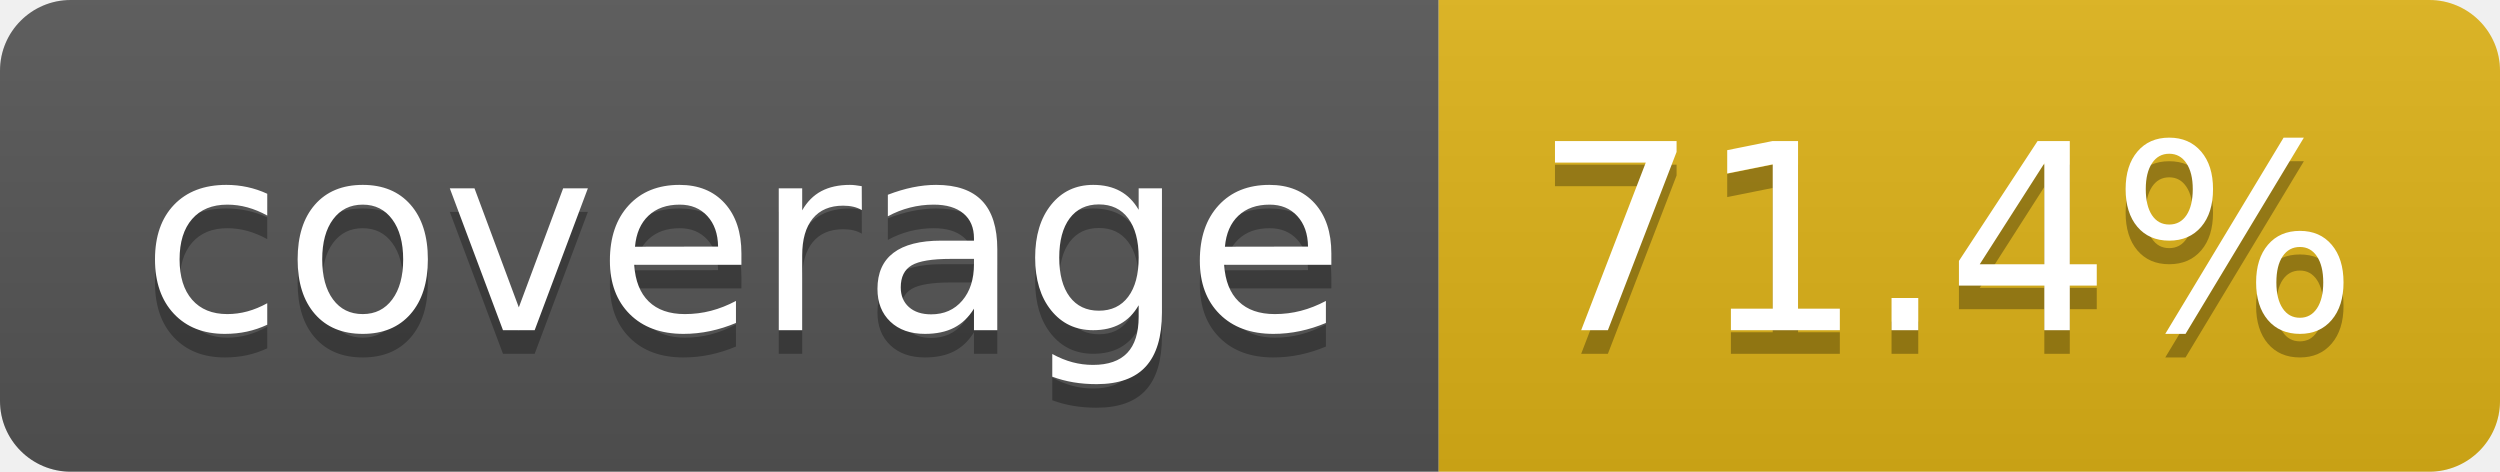
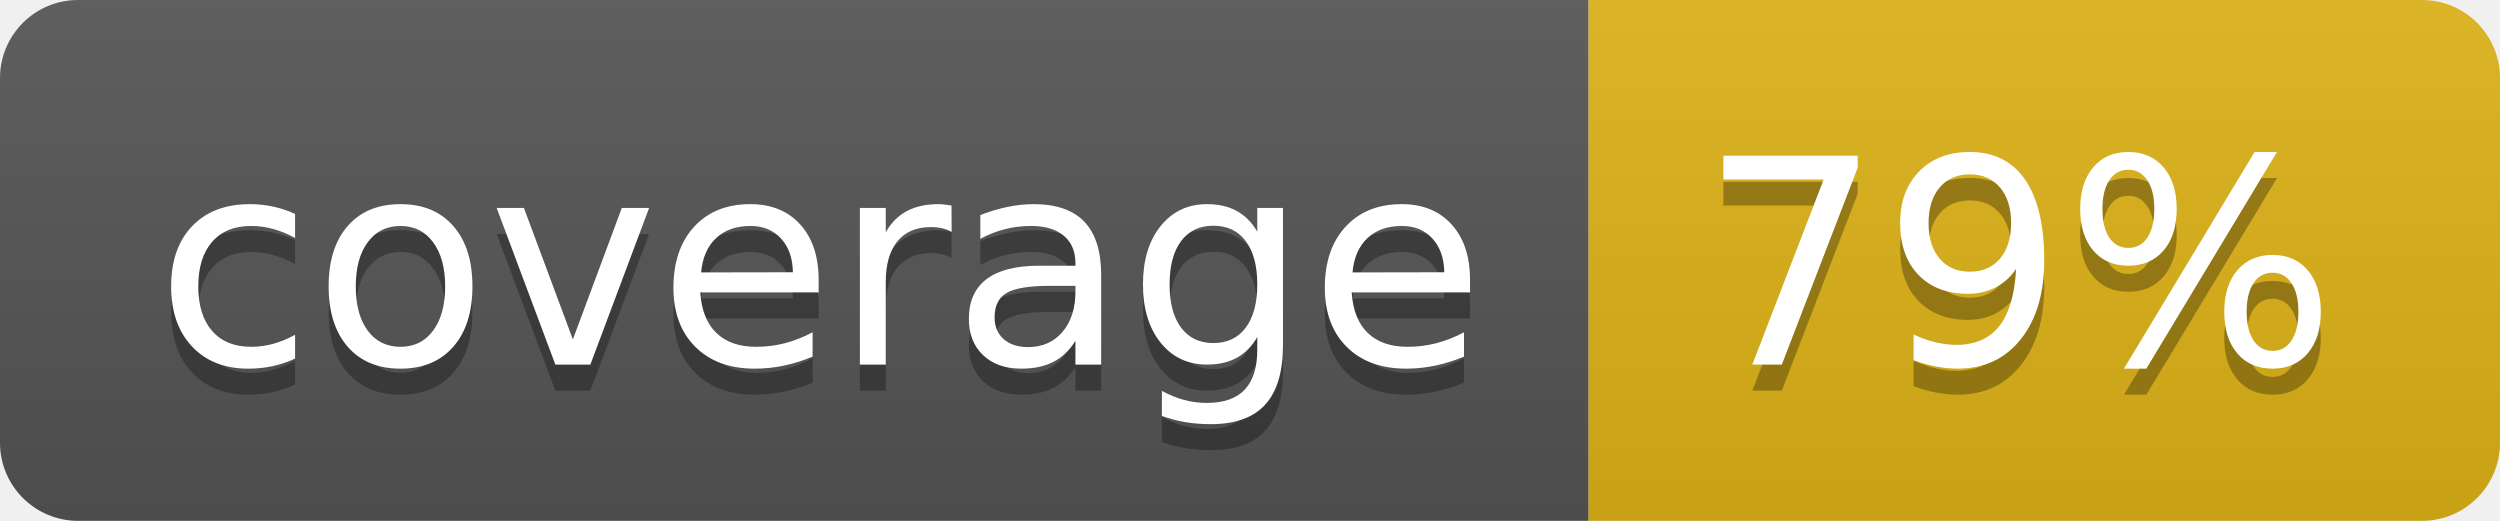
- <svg xmlns="http://www.w3.org/2000/svg" width="106" height="20" role="img" aria-label="coverage: 71.4%">
+ <svg xmlns="http://www.w3.org/2000/svg" width="96" height="20" role="img" aria-label="coverage: 79%">
  <linearGradient id="s" x2="0" y2="100%">
    <stop offset="0" stop-color="#bbb" stop-opacity=".1" />
    <stop offset="1" stop-opacity=".1" />
  </linearGradient>
  <clipPath id="r">
-     <rect width="106" height="20" rx="3" fill="#fff" />
+     <rect width="96" height="20" rx="3" fill="#fff" />
  </clipPath>
  <g clip-path="url(#r)">
    <rect width="61" height="20" fill="#555" />
-     <rect x="61" width="45" height="20" fill="#dfb317" />
-     <rect width="106" height="20" fill="url(#s)" />
+     <rect x="61" width="35" height="20" fill="#dfb317" />
+     <rect width="96" height="20" fill="url(#s)" />
  </g>
  <g fill="#fff" text-anchor="middle" font-family="Verdana,Geneva,DejaVu Sans,sans-serif" text-rendering="geometricPrecision" font-size="110">
    <text aria-hidden="true" x="315" y="150" fill="#010101" fill-opacity=".3" transform="scale(.1)" textLength="510">coverage</text>
    <text x="315" y="140" transform="scale(.1)" fill="#fff" textLength="510">coverage</text>
-     <text aria-hidden="true" x="825" y="150" fill="#010101" fill-opacity=".3" transform="scale(.1)" textLength="350">71.4%</text>
-     <text x="825" y="140" transform="scale(.1)" fill="#fff" textLength="350">71.4%</text>
+     <text aria-hidden="true" x="775" y="150" fill="#010101" fill-opacity=".3" transform="scale(.1)" textLength="245">79%</text>
+     <text x="775" y="140" transform="scale(.1)" fill="#fff" textLength="245">79%</text>
  </g>
</svg>
